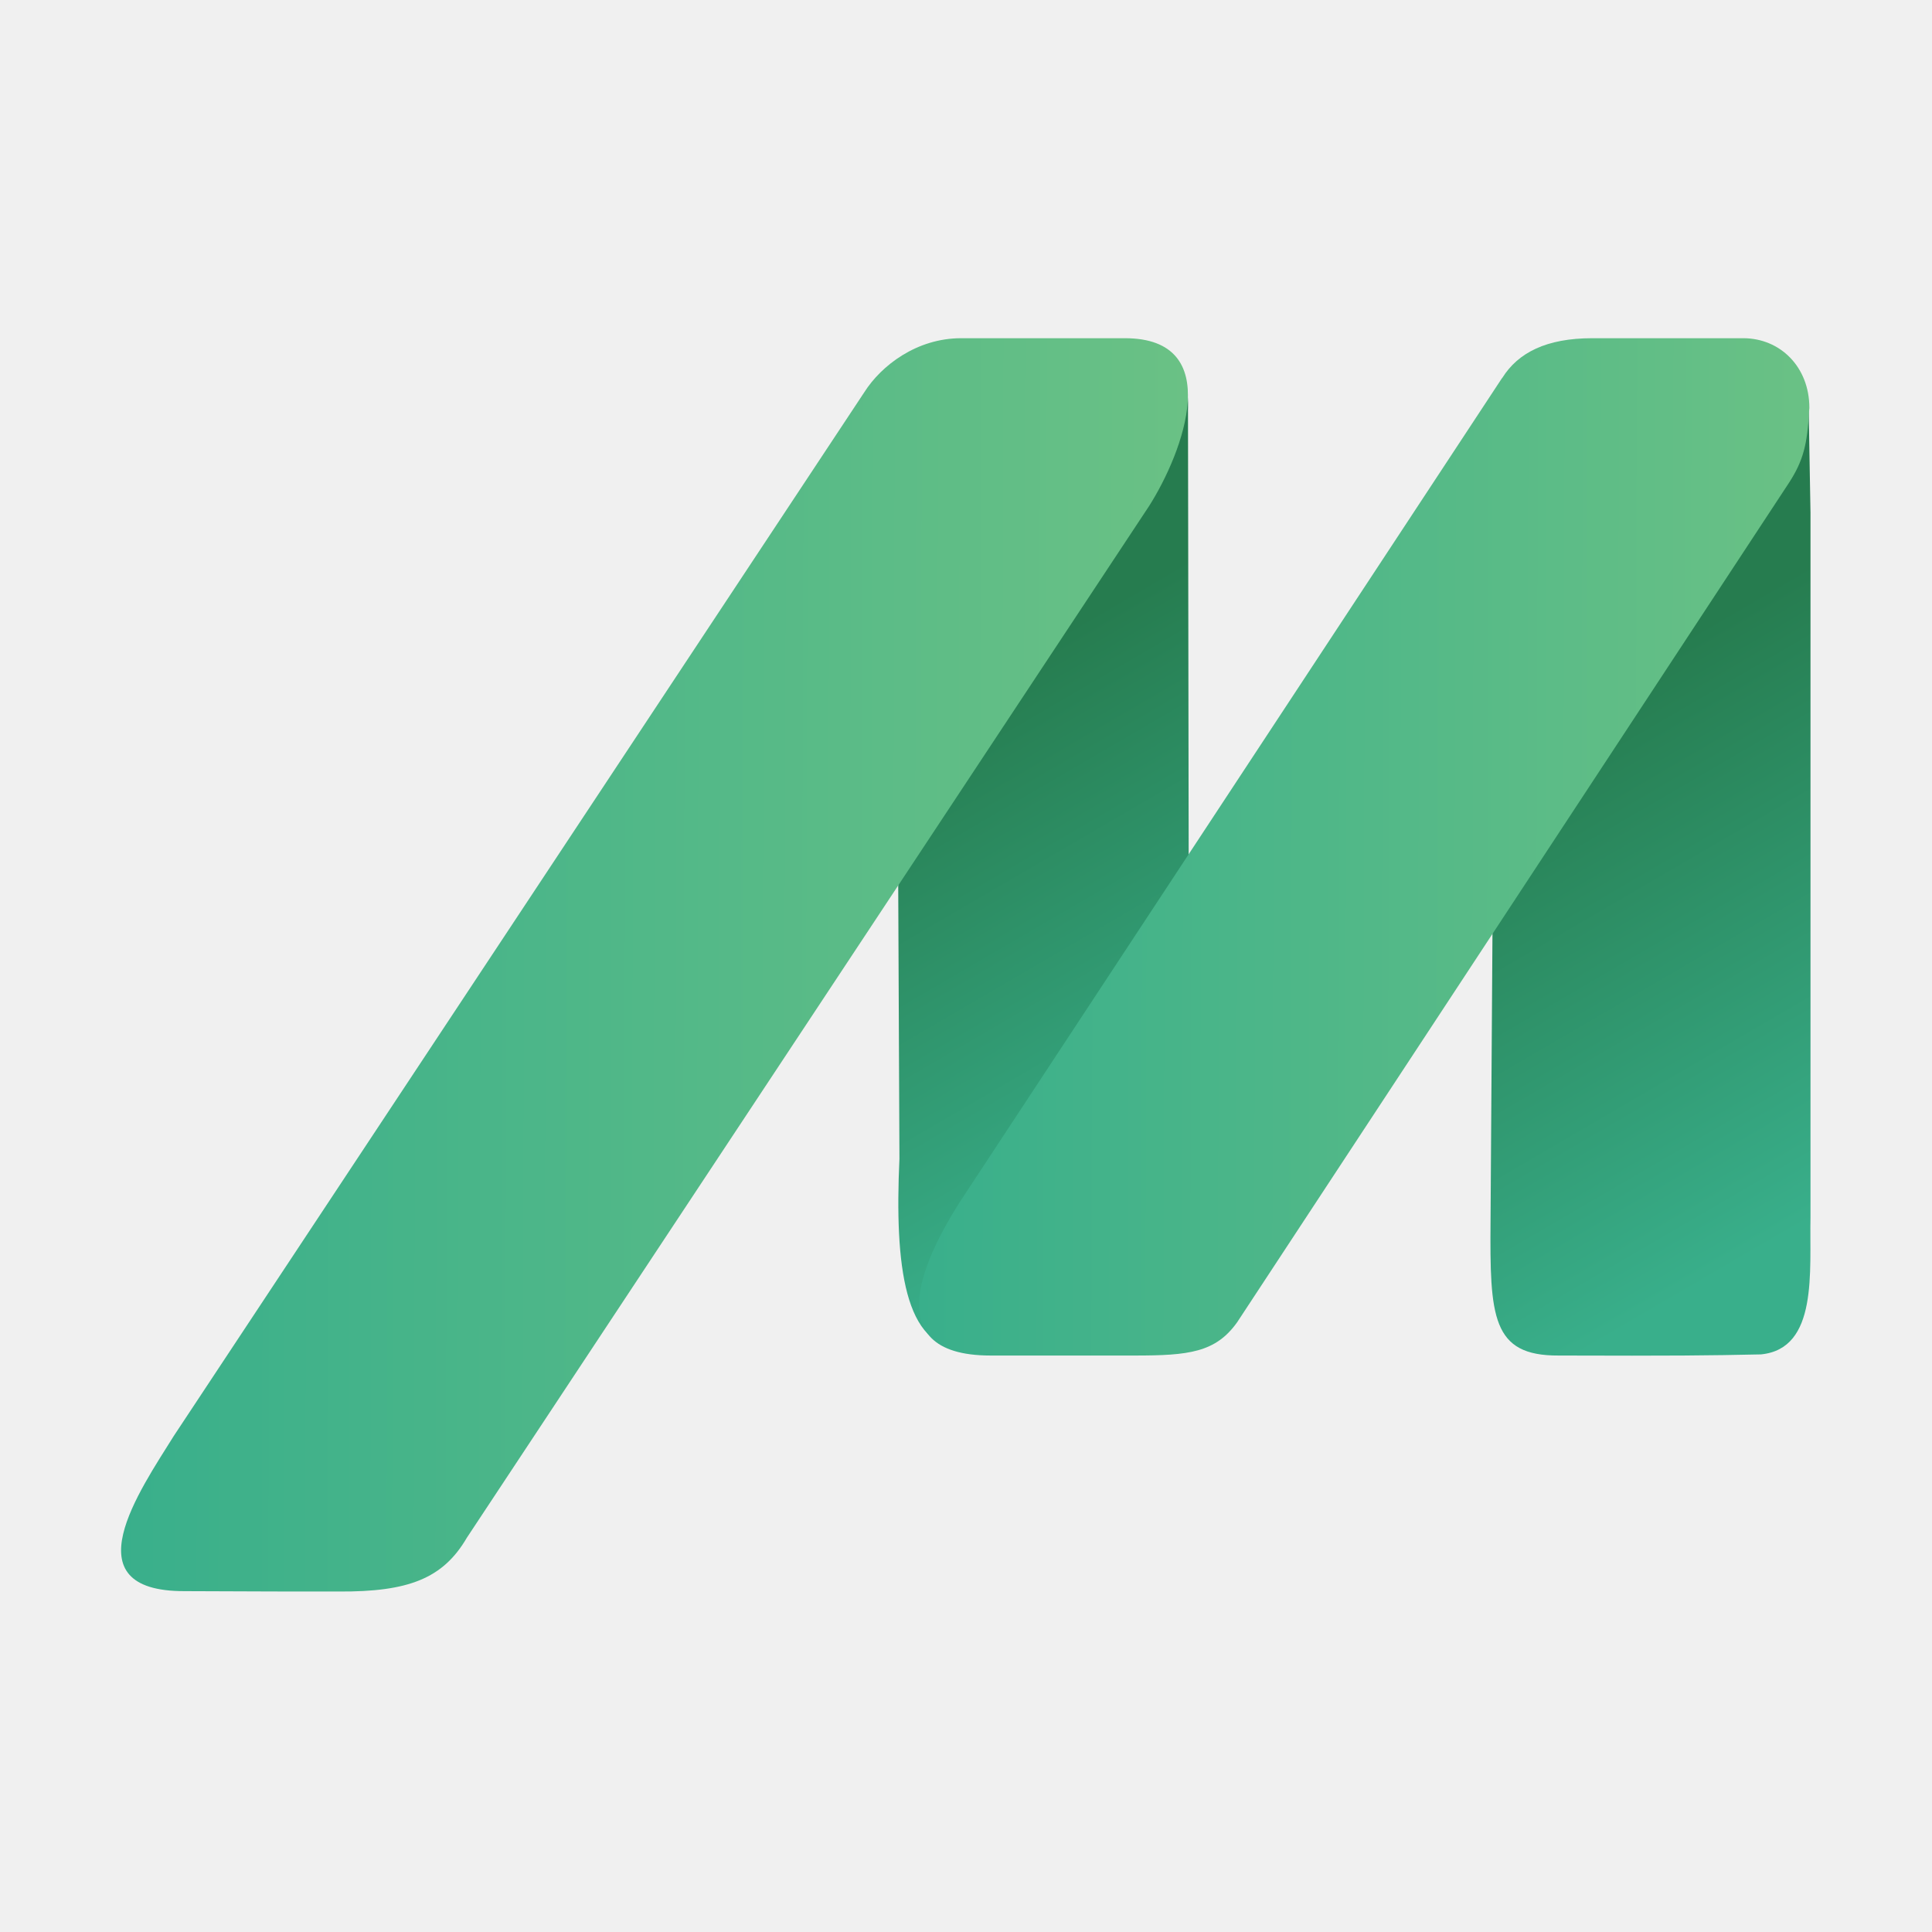
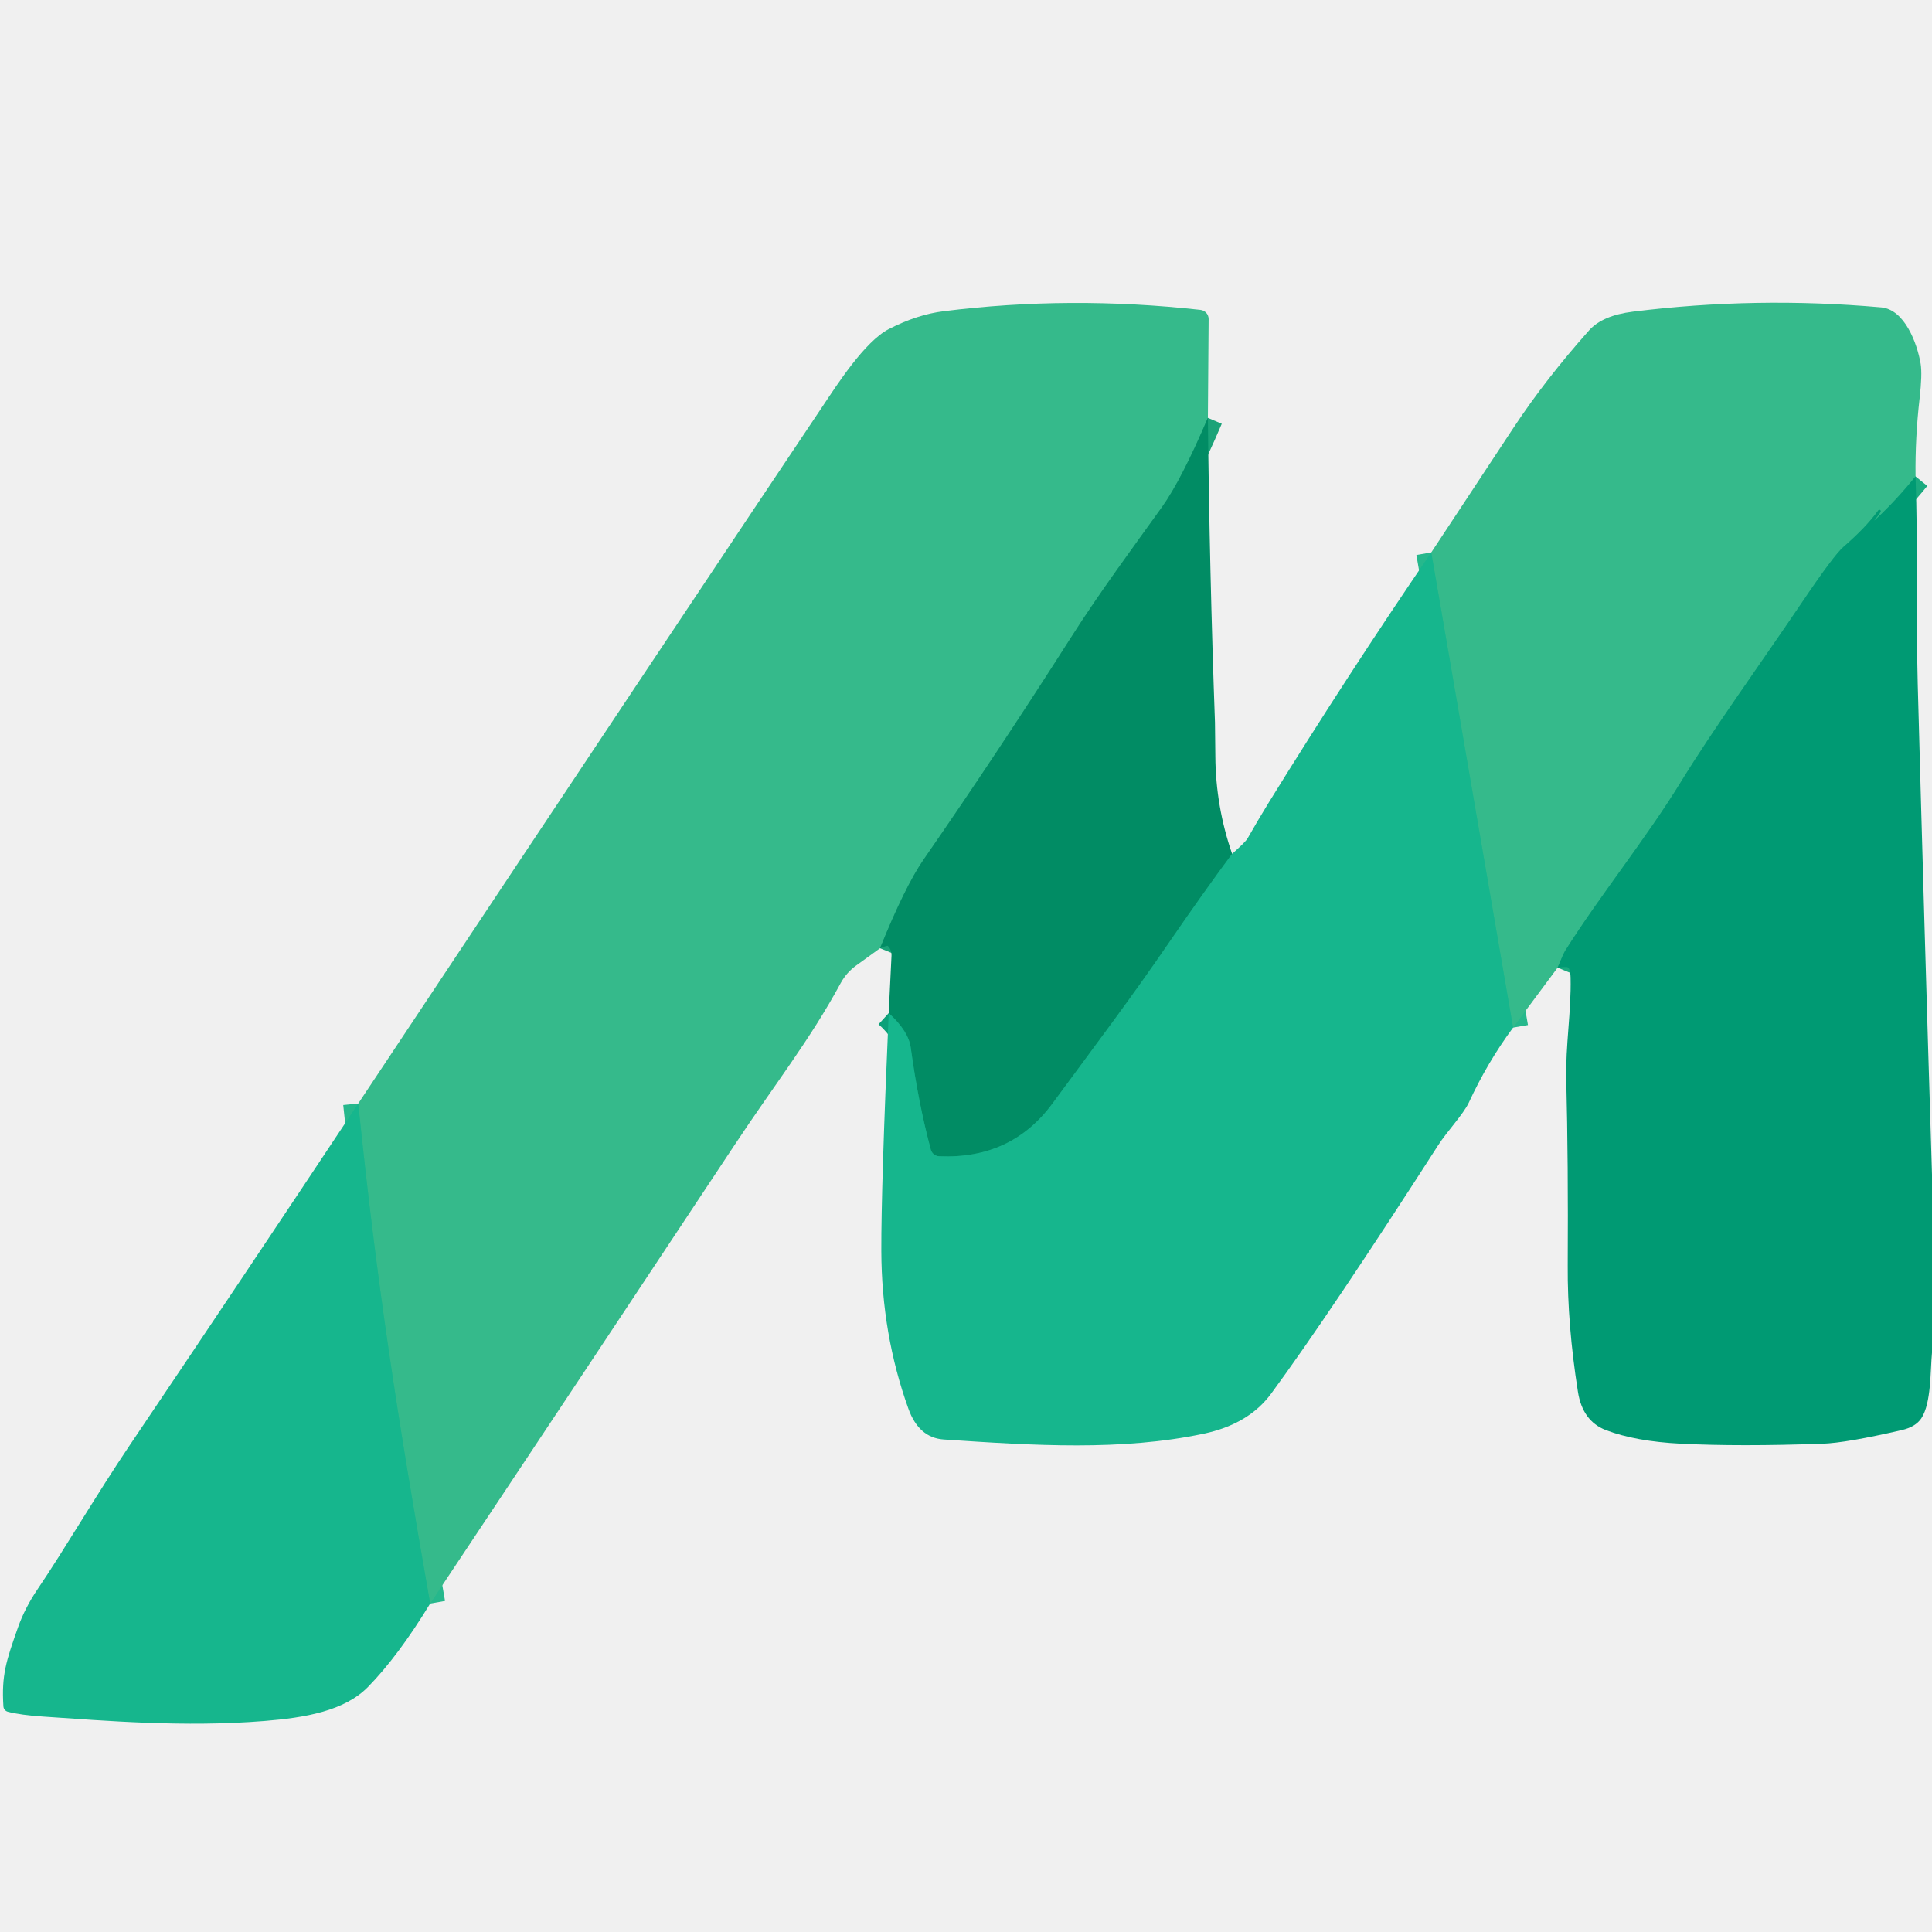
- <svg xmlns="http://www.w3.org/2000/svg" width="128" height="128" viewBox="0 0 128 128">
-   <svg x="8" y="8" width="112" height="112" viewBox="0 0 447 332" preserveAspectRatio="xMidYMid meet">
-     <g clip-path="url(#clip0_10_2)">
-       <path d="M433.7 268.7C419.5 269 411.2 269.1 380.2 269C362.5 269.1 362 258.7 362.2 233.4L362.8 143.6C362.8 143.6 378.1 53.2 395.3 27.4C399 21.8 447.9 15 446.3 17.6L446.8 46.2V232.4C446.5 246.7 448.9 267.2 433.7 268.7Z" fill="url(#paint0_linear_10_2)" />
-       <path d="M276.9 257C264.7 258.2 253.7 267 222.7 267.1C207.2 267.1 204.6 245.2 205.9 217L205.5 127.2C205.5 127.2 280.2 -6.1 271.2 8.2L272.9 7.1C272.9 7.1 271.3 -0.4 277.1 3.4C282.9 7.2 282.2 18.9 282.2 18.9L282.5 215.9C282.5 215.9 292.1 255.5 276.9 257Z" fill="url(#paint1_linear_10_2)" />
-       <path d="M295.2 260.2C289.5 268.2 282.4 269 268.1 269C254.5 269 235.4 269 230 269C198.7 269 213.9 241 221.8 228.5L365.2 10.6L365.3 10.5C369.5 3.8 377 0 389.1 0C401.6 0 411.9 0 429 0C438.8 0 446.5 7.6 446.5 18.4C446.5 21 446.6 16.8 446.4 19.4C446 28.1 444.8 32.5 441.2 38.1L295.2 260.2Z" fill="url(#paint2_linear_10_2)" />
-       <path d="M91.5 317.2C85.2 328 76 331.5 57.7 331.4C49.6 331.4 33.6 331.4 16.9 331.3C-13.7 331.4 5.1 304.6 14 290.3L196.6 14.3C201.1 7.2 210.5 0 222.2 0C228.8 0 248.6 0 265.5 0C292.2 0 281 30.1 271.9 44.4L91.5 317.2Z" fill="url(#paint3_linear_10_2)" />
-     </g>
-     <defs>
-       <linearGradient id="paint0_linear_10_2" x1="457.091" y1="227.633" x2="381.27" y2="97.674" gradientUnits="userSpaceOnUse">
-         <stop stop-color="#39AF8B" />
-         <stop offset="1" stop-color="#267C4F" />
-       </linearGradient>
-       <linearGradient id="paint1_linear_10_2" x1="295.464" y1="219.042" x2="222.008" y2="93.139" gradientUnits="userSpaceOnUse">
-         <stop stop-color="#39AF8B" />
-         <stop offset="1" stop-color="#267C4F" />
-       </linearGradient>
-       <linearGradient id="paint2_linear_10_2" x1="211.444" y1="134.141" x2="446.091" y2="134.86" gradientUnits="userSpaceOnUse">
-         <stop stop-color="#39AF8B" />
-         <stop offset="1" stop-color="#6AC185" />
-       </linearGradient>
-       <linearGradient id="paint3_linear_10_2" x1="0.442" y1="165.267" x2="281.706" y2="166.129" gradientUnits="userSpaceOnUse">
-         <stop stop-color="#39AF8B" />
-         <stop offset="1" stop-color="#6AC185" />
-       </linearGradient>
-       <clipPath id="clip0_10_2">
-         <rect width="446.9" height="331.4" fill="white" />
-       </clipPath>
-     </defs>
-   </svg>
+ <svg xmlns="http://www.w3.org/2000/svg" version="1.1" viewBox="0.00 0.00 256.00 256.00" width="128" height="128">
+   <g stroke-width="2.00" fill="none" stroke-linecap="butt">
+     <path stroke="#1ba378" vector-effect="non-scaling-stroke" d="   M 160.05 55.37   Q 156.55 63.59 153.95 67.22   C 150.27 72.36 145.73 78.47 141.93 84.45   Q 132.15 99.80 122.39 113.89   Q 119.93 117.44 116.61 125.65" />
+     <path stroke="#26b88c" vector-effect="non-scaling-stroke" d="   M 57.00 212.48   C 52.62 187.51 49.92 170.08 47.47 146.22" />
+     <path stroke="#1baa7f" vector-effect="non-scaling-stroke" d="   M 253.82 63.13   Q 251.33 66.21 248.70 68.67   Q 248.02 69.31 248.63 68.60   Q 249.04 68.13 249.18 67.81   A 0.17 0.17 0.0 0 0 248.88 67.64   Q 247.27 69.87 244.28 72.46   Q 242.99 73.58 238.88 79.67   C 233.39 87.80 227.03 96.60 222.71 103.64   C 218.09 111.16 212.03 118.63 207.42 125.94   Q 207.15 126.37 206.39 128.22" />
+     <path stroke="#26b88c" vector-effect="non-scaling-stroke" d="   M 200.49 136.16   L 189.65 73.20" />
+     <path stroke="#0ca179" vector-effect="non-scaling-stroke" d="   M 163.26 113.14   Q 159.34 118.43 155.11 124.60   C 149.69 132.51 145.42 138.12 139.45 146.23   Q 134.00 153.63 124.43 153.21   A 1.19 1.19 0.0 0 1 123.34 152.34   Q 121.68 146.16 120.68 138.83   Q 120.38 136.62 117.76 134.24" />
+   </g>
+   <path fill="#35ba8b" d="   M 160.05 55.37   Q 156.55 63.59 153.95 67.22   C 150.27 72.36 145.73 78.47 141.93 84.45   Q 132.15 99.80 122.39 113.89   Q 119.93 117.44 116.61 125.65   L 113.43 127.95   A 7.03 6.91 -4.2 0 0 111.40 130.26   C 107.30 137.84 102.65 143.67 97.16 151.98   Q 77.11 182.28 57.00 212.48   C 52.62 187.51 49.92 170.08 47.47 146.22   Q 92.91 77.83 109.14 53.63   C 110.80 51.16 114.55 45.26 117.78 43.60   Q 121.55 41.67 125.04 41.24   Q 141.76 39.14 159.06 41.06   A 1.22 1.22 0.0 0 1 160.15 42.28   L 160.05 55.37   Z" />
+   <path fill="#35ba8b" d="   M 253.82 63.13   Q 251.33 66.21 248.70 68.67   Q 248.02 69.31 248.63 68.60   Q 249.04 68.13 249.18 67.81   A 0.17 0.17 0.0 0 0 248.88 67.64   Q 247.27 69.87 244.28 72.46   Q 242.99 73.58 238.88 79.67   C 233.39 87.80 227.03 96.60 222.71 103.64   C 218.09 111.16 212.03 118.63 207.42 125.94   Q 207.15 126.37 206.39 128.22   L 200.49 136.16   L 189.65 73.20   Q 195.09 64.95 200.58 56.63   Q 204.79 50.26 210.55 43.79   Q 212.32 41.80 216.35 41.30   Q 232.66 39.26 249.27 40.73   C 252.35 41.00 254.04 45.45 254.50 48.23   Q 254.72 49.62 254.36 52.77   Q 253.76 57.99 253.82 63.13   Z" />
+   <path fill="#018c64" d="   M 160.05 55.37   Q 160.27 75.94 160.99 95.73   Q 161.00 95.88 161.04 100.25   Q 161.09 106.85 163.26 113.14   Q 159.34 118.43 155.11 124.60   C 149.69 132.51 145.42 138.12 139.45 146.23   Q 134.00 153.63 124.43 153.21   A 1.19 1.19 0.0 0 1 123.34 152.34   Q 121.68 146.16 120.68 138.83   Q 120.38 136.62 117.76 134.24   L 118.13 126.62   A 1.75 1.58 -69.0 0 0 117.64 125.34   Q 117.56 125.26 116.61 125.65   Q 119.93 117.44 122.39 113.89   Q 132.15 99.80 141.93 84.45   C 145.73 78.47 150.27 72.36 153.95 67.22   Q 156.55 63.59 160.05 55.37   Z" />
+   <path fill="#009a73" d="   M 253.82 63.13   C 254.15 72.32 253.89 82.46 254.11 90.63   Q 254.99 123.13 256.00 155.64   L 256.00 179.24   C 255.76 181.68 255.92 185.91 254.59 187.93   Q 253.83 189.07 252.01 189.49   Q 244.68 191.19 241.51 191.30   Q 230.50 191.69 222.76 191.30   Q 216.72 191.00 212.77 189.49   Q 209.69 188.30 209.08 184.40   Q 207.68 175.49 207.73 167.75   Q 207.81 153.99 207.54 143.17   C 207.42 138.48 208.21 134.14 208.11 129.54   Q 208.07 128.17 207.61 128.14   Q 207.16 128.11 206.39 128.22   Q 207.15 126.37 207.42 125.94   C 212.03 118.63 218.09 111.16 222.71 103.64   C 227.03 96.60 233.39 87.80 238.88 79.67   Q 242.99 73.58 244.28 72.46   Q 247.27 69.87 248.88 67.64   A 0.17 0.17 0.0 0 1 249.18 67.81   Q 249.04 68.13 248.63 68.60   Q 248.02 69.31 248.70 68.67   Q 251.33 66.21 253.82 63.13   Z" />
+   <path fill="#16b68d" d="   M 189.65 73.20   L 200.49 136.16   Q 197.09 140.76 194.62 146.11   C 193.91 147.63 191.70 149.97 190.57 151.74   Q 176.17 174.15 168.43 184.67   Q 165.45 188.72 159.47 189.98   C 148.65 192.27 137.05 191.55 125.04 190.74   Q 121.75 190.51 120.37 186.67   Q 116.81 176.76 116.78 165.75   Q 116.75 157.40 117.76 134.24   Q 120.38 136.62 120.68 138.83   Q 121.68 146.16 123.34 152.34   A 1.19 1.19 0.0 0 0 124.43 153.21   Q 134.00 153.63 139.45 146.23   C 145.42 138.12 149.69 132.51 155.11 124.60   Q 159.34 118.43 163.26 113.14   Q 165.04 111.57 165.31 111.09   Q 166.68 108.68 168.13 106.32   Q 178.49 89.55 189.65 73.20   Z" />
+   <path fill="#16b68d" d="   M 47.47 146.22   C 49.92 170.08 52.62 187.51 57.00 212.48   Q 52.77 219.43 48.77 223.52   C 45.64 226.72 40.41 227.61 35.05 228.04   C 24.42 228.90 13.93 228.01 5.75 227.46   Q 2.75 227.26 1.05 226.82   A 0.79 0.79 0.0 0 1 0.45 226.09   C 0.19 221.96 0.81 220.10 2.39 215.62   Q 3.30 213.06 4.97 210.59   C 8.48 205.42 12.85 197.93 17.15 191.56   Q 32.38 168.98 47.47 146.22   Z" />
</svg>
